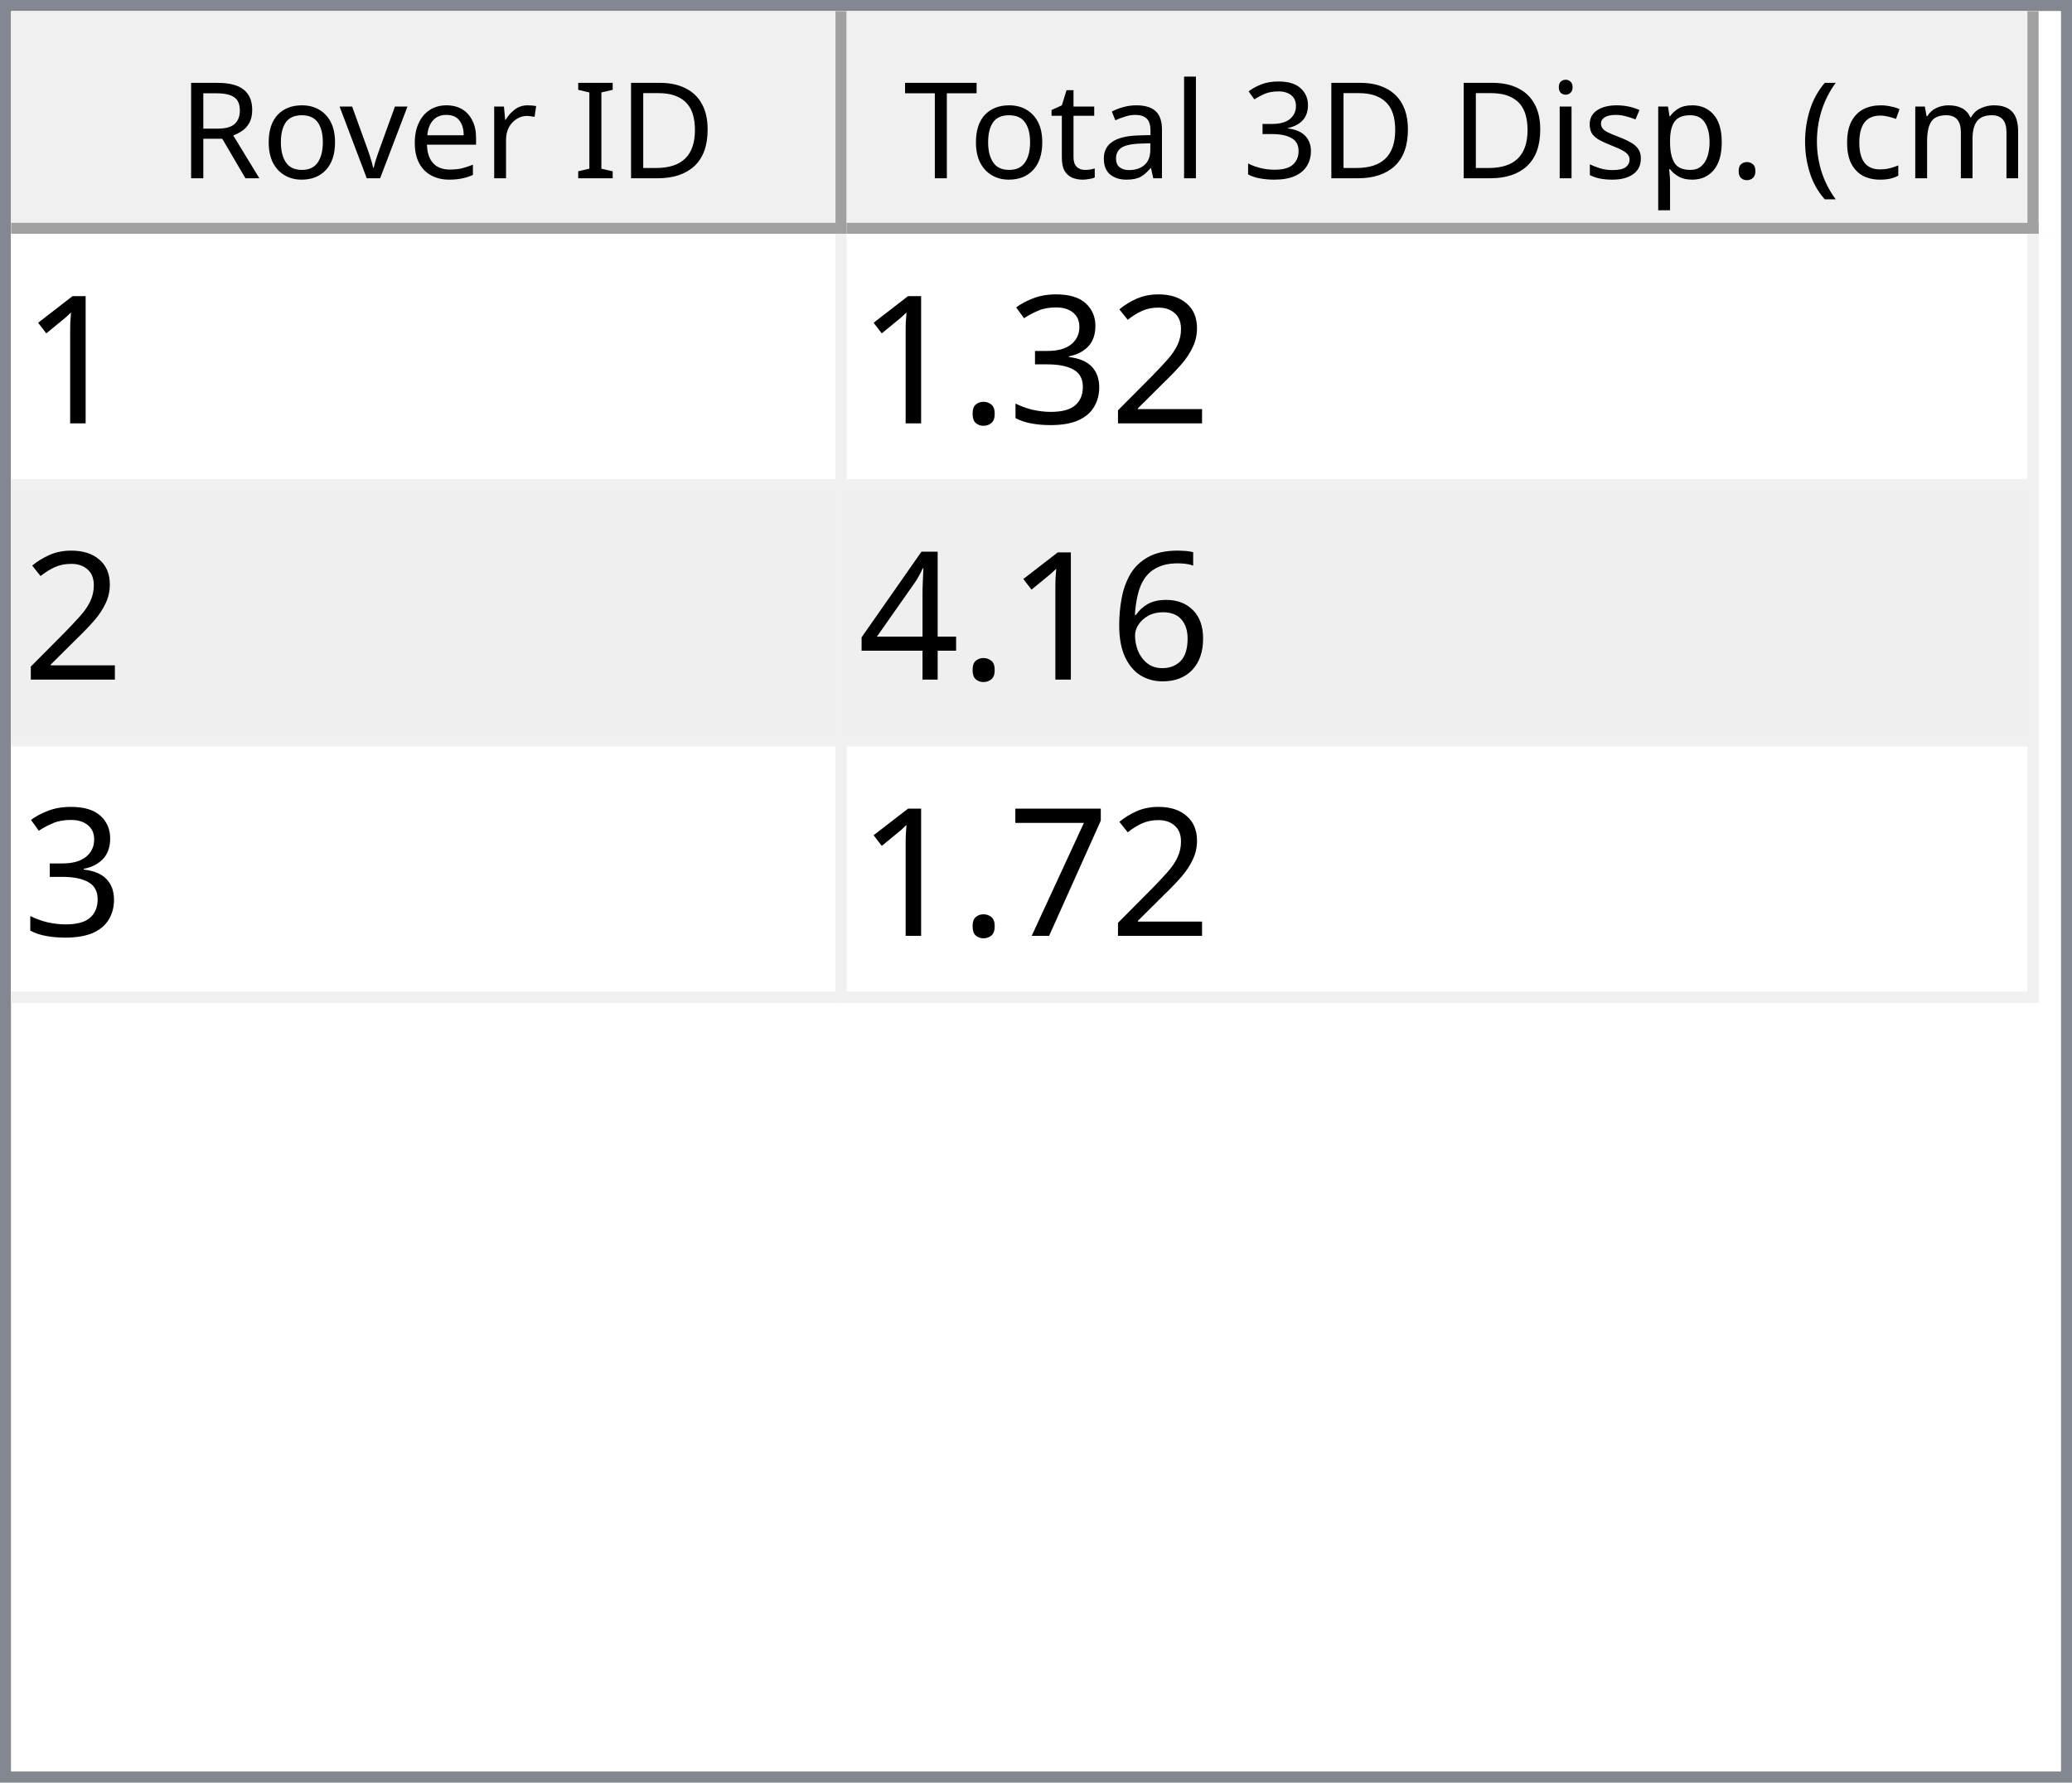
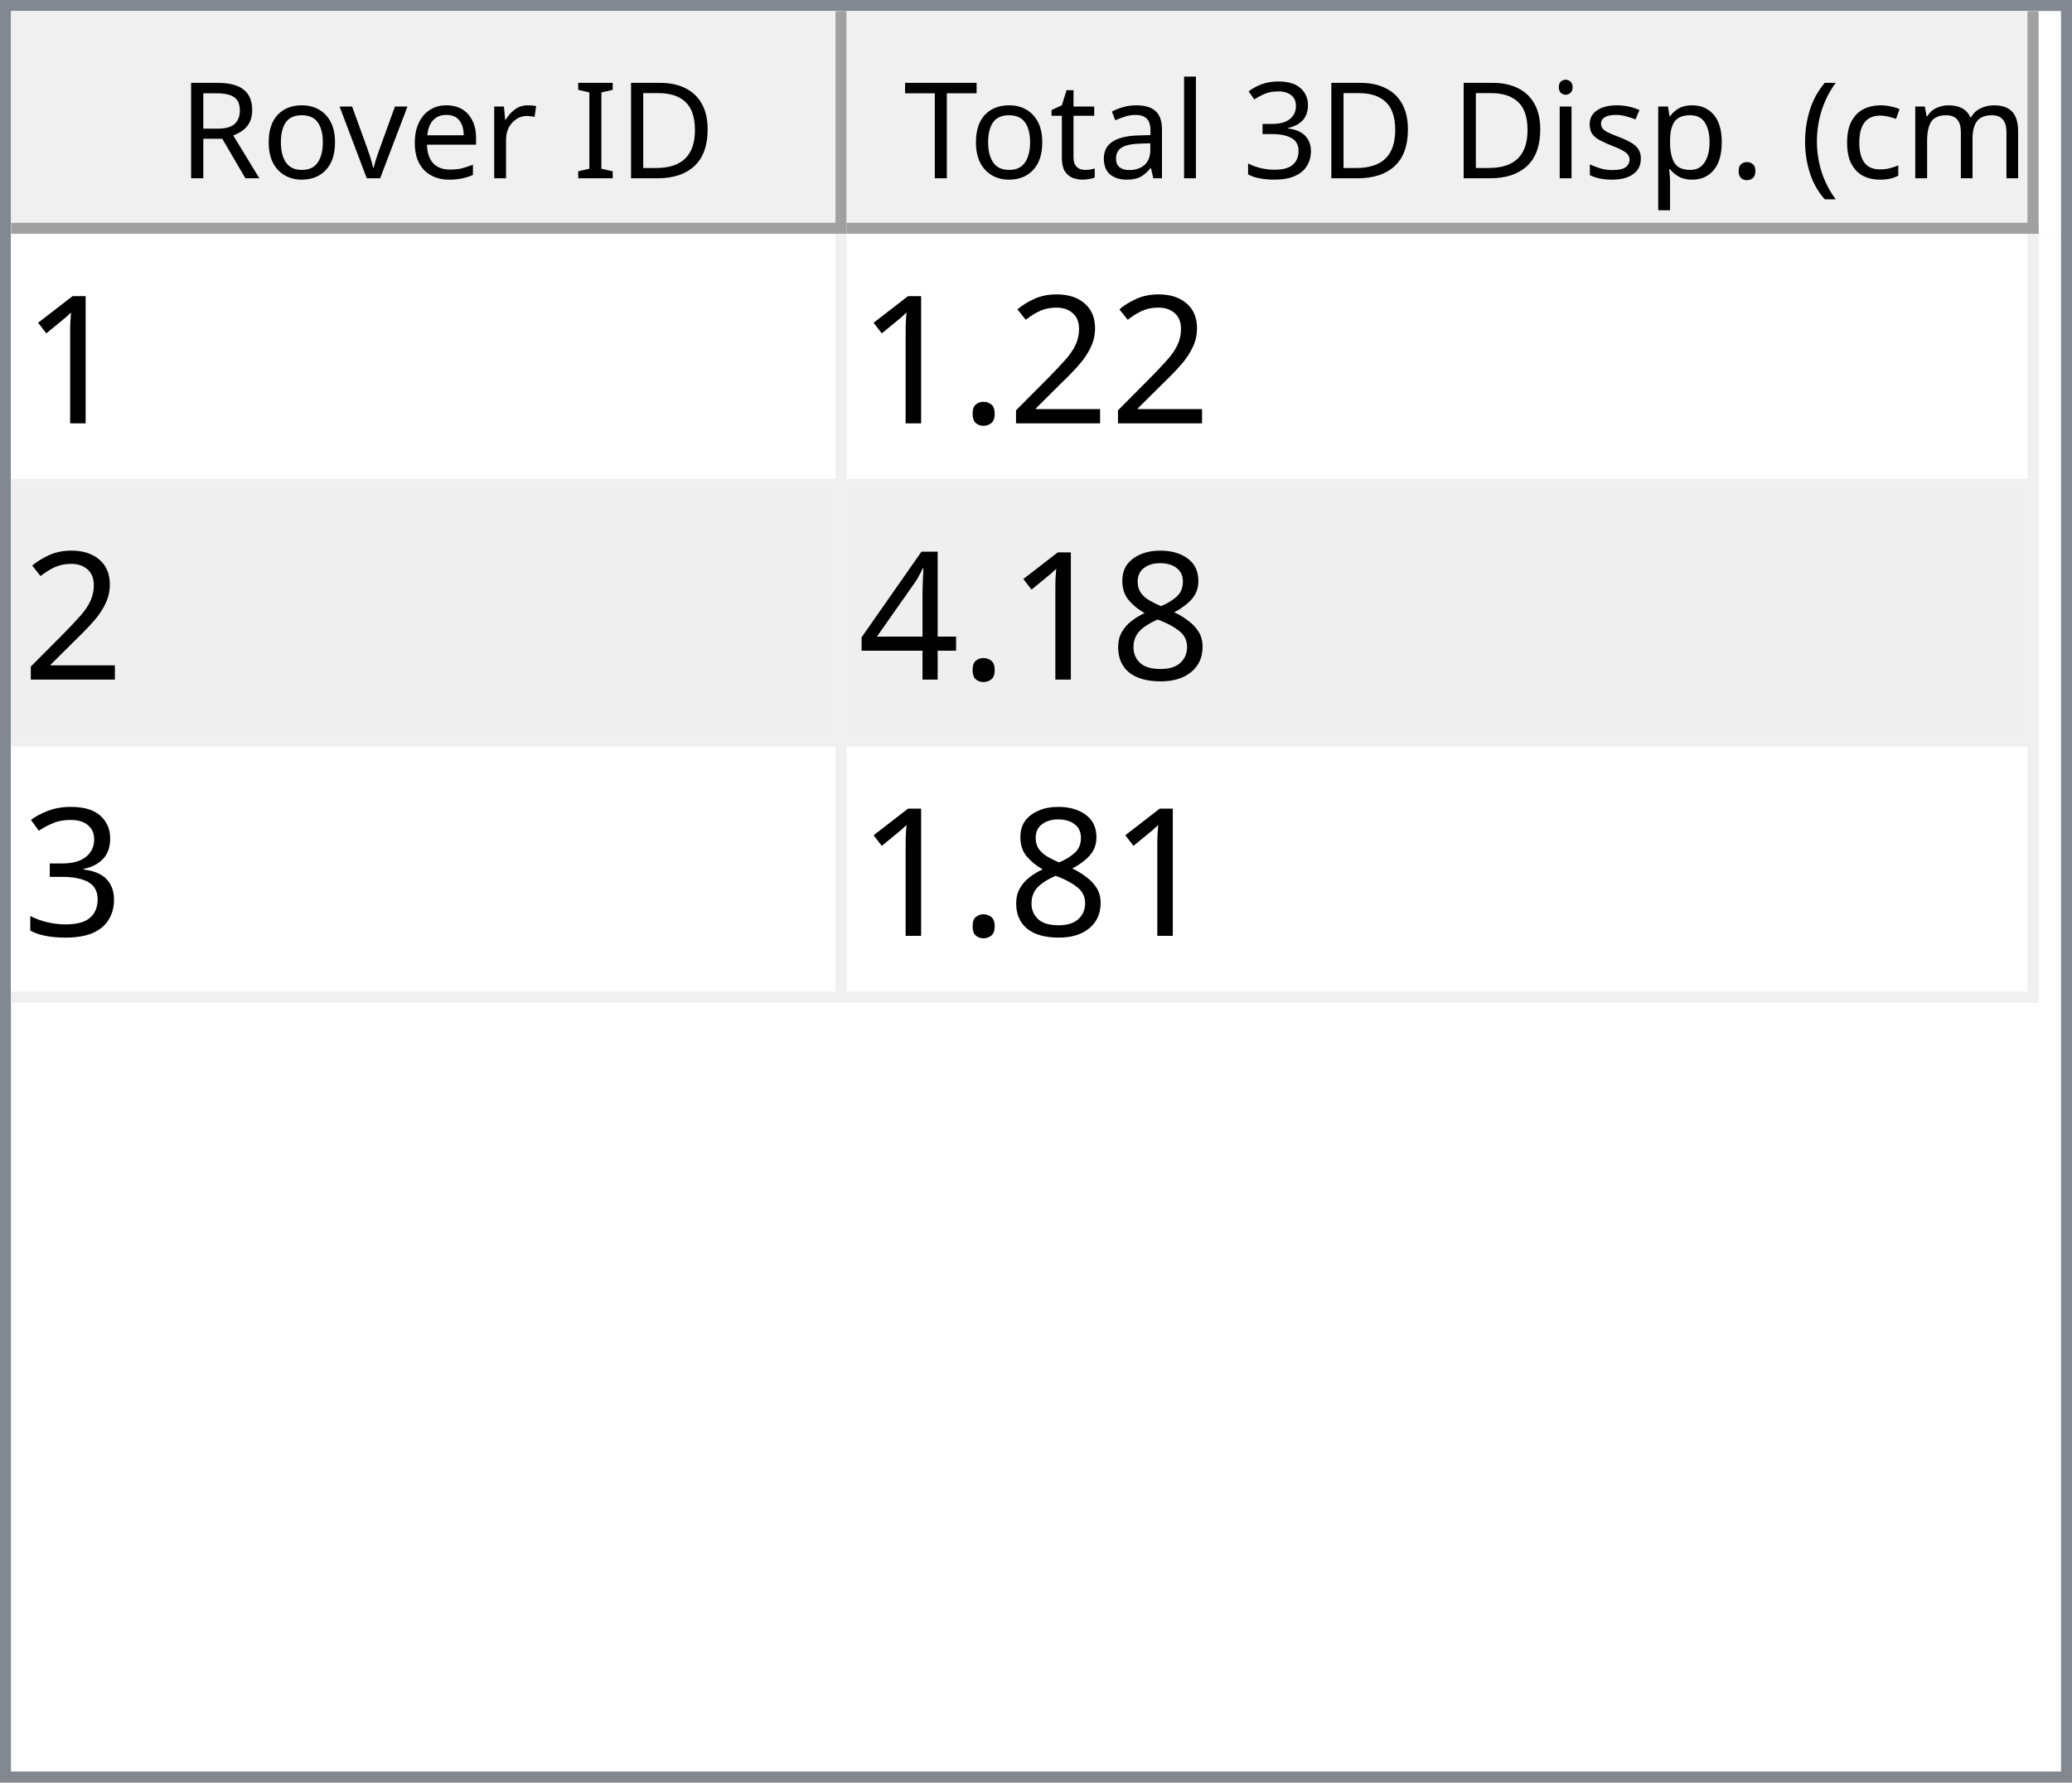
<svg xmlns="http://www.w3.org/2000/svg" style="fill-opacity:1; color-rendering:auto; color-interpolation:auto; text-rendering:auto; stroke:black; stroke-linecap:square; stroke-miterlimit:10; shape-rendering:auto; stroke-opacity:1; fill:black; stroke-dasharray:none; font-weight:normal; stroke-width:1; font-family:'Dialog'; font-style:normal; stroke-linejoin:miter; font-size:12px; stroke-dashoffset:0; image-rendering:auto;" width="186" height="160">
  <defs id="genericDefs" />
  <g>
    <defs id="defs1">
      <clipPath clipPathUnits="userSpaceOnUse" id="clipPath1">
        <path d="M0 0 L186 0 L186 160 L0 160 L0 0 Z" />
      </clipPath>
      <clipPath clipPathUnits="userSpaceOnUse" id="clipPath2">
        <path d="M0 0 L0 160 L186 160 L186 0 Z" />
      </clipPath>
      <clipPath clipPathUnits="userSpaceOnUse" id="clipPath3">
        <path d="M0 0 L0 20 L184 20 L184 0 Z" />
      </clipPath>
      <clipPath clipPathUnits="userSpaceOnUse" id="clipPath4">
        <path d="M0 0 L0 20 L75 20 L75 0 Z" />
      </clipPath>
      <clipPath clipPathUnits="userSpaceOnUse" id="clipPath5">
        <path d="M1 1 L1 19 L74 19 L74 1 Z" />
      </clipPath>
      <clipPath clipPathUnits="userSpaceOnUse" id="clipPath6">
        <path d="M0 0 L0 18 L73 18 L73 0 Z" />
      </clipPath>
      <clipPath clipPathUnits="userSpaceOnUse" id="clipPath7">
        <path d="M-0.5 -0.5 L-0.5 19.5 L74.5 19.5 L74.5 -0.5 Z" />
      </clipPath>
      <clipPath clipPathUnits="userSpaceOnUse" id="clipPath8">
        <path d="M0 0 L0 20 L107 20 L107 0 Z" />
      </clipPath>
      <clipPath clipPathUnits="userSpaceOnUse" id="clipPath9">
        <path d="M1 1 L1 19 L106 19 L106 1 Z" />
      </clipPath>
      <clipPath clipPathUnits="userSpaceOnUse" id="clipPath10">
        <path d="M0 0 L0 18 L105 18 L105 0 Z" />
      </clipPath>
      <clipPath clipPathUnits="userSpaceOnUse" id="clipPath11">
        <path d="M-0.5 -0.5 L-0.5 19.5 L106.5 19.5 L106.5 -0.5 Z" />
      </clipPath>
      <clipPath clipPathUnits="userSpaceOnUse" id="clipPath12">
        <path d="M0 0 L0 138 L184 138 L184 0 Z" />
      </clipPath>
      <clipPath clipPathUnits="userSpaceOnUse" id="clipPath13">
        <path d="M0 0 L0 69 L182 69 L182 0 Z" />
      </clipPath>
      <clipPath clipPathUnits="userSpaceOnUse" id="clipPath14">
        <path d="M-0.5 -0.5 L-0.5 68.5 L181.5 68.5 L181.5 -0.5 Z" />
      </clipPath>
      <clipPath clipPathUnits="userSpaceOnUse" id="clipPath15">
        <path d="M0 0 L0 22 L74 22 L74 0 Z" />
      </clipPath>
      <clipPath clipPathUnits="userSpaceOnUse" id="clipPath16">
        <path d="M0 0 L0 22 L106 22 L106 0 Z" />
      </clipPath>
      <font horiz-adv-x="64.551" id="font1">
        <font-face ascent="107.91" descent="25.098" units-per-em="100" style="font-style:normal; font-family:Segoe UI; font-weight:normal;" />
        <missing-glyph horiz-adv-x="64.551" d="M8.109 0 L8.109 68.266 L56.453 68.266 L56.453 0 L8.109 0 ZM15.328 7.234 L49.219 7.234 L49.219 61.031 L15.328 61.031 L15.328 7.234 Z" />
        <glyph unicode="D" horiz-adv-x="70.117" d="M9.188 0 L9.188 70.016 L28.516 70.016 Q65.531 70.016 65.531 35.891 Q65.531 19.672 55.25 9.836 Q44.969 0 27.734 0 L9.188 0 ZM17.391 62.594 L17.391 7.422 L27.828 7.422 Q41.609 7.422 49.273 14.797 Q56.938 22.172 56.938 35.688 Q56.938 62.594 28.328 62.594 L17.391 62.594 Z" />
        <glyph unicode="I" horiz-adv-x="26.611" d="M17.391 0 L9.188 0 L9.188 70.016 L17.391 70.016 L17.391 0 Z" />
        <glyph unicode=" " horiz-adv-x="27.393" d="" />
        <glyph unicode="r" horiz-adv-x="34.766" d="M34.188 41.891 Q32.078 43.5 28.125 43.5 Q23 43.5 19.555 38.672 Q16.109 33.844 16.109 25.484 L16.109 0 L8.109 0 L8.109 50 L16.109 50 L16.109 39.703 L16.312 39.703 Q18.016 44.969 21.531 47.922 Q25.047 50.875 29.391 50.875 Q32.516 50.875 34.188 50.203 L34.188 41.891 Z" />
        <glyph unicode="e" horiz-adv-x="52.295" d="M48.297 23 L12.984 23 Q13.188 14.656 17.484 10.109 Q21.781 5.562 29.297 5.562 Q37.75 5.562 44.828 11.141 L44.828 3.609 Q38.234 -1.172 27.391 -1.172 Q16.797 -1.172 10.742 5.641 Q4.688 12.453 4.688 24.812 Q4.688 36.469 11.305 43.82 Q17.922 51.172 27.734 51.172 Q37.547 51.172 42.922 44.828 Q48.297 38.484 48.297 27.203 L48.297 23 ZM40.094 29.781 Q40.047 36.719 36.75 40.578 Q33.453 44.438 27.594 44.438 Q21.922 44.438 17.969 40.383 Q14.016 36.328 13.094 29.781 L40.094 29.781 Z" />
        <glyph unicode="v" horiz-adv-x="47.9" d="M47.406 50 L27.484 0 L19.625 0 L0.688 50 L9.469 50 L22.172 13.672 Q23.578 9.672 23.922 6.688 L24.125 6.688 Q24.609 10.453 25.688 13.484 L38.969 50 L47.406 50 Z" />
        <glyph unicode="o" horiz-adv-x="58.594" d="M29 -1.172 Q17.922 -1.172 11.305 5.836 Q4.688 12.844 4.688 24.422 Q4.688 37.016 11.57 44.094 Q18.453 51.172 30.172 51.172 Q41.359 51.172 47.633 44.289 Q53.906 37.406 53.906 25.203 Q53.906 13.234 47.141 6.031 Q40.375 -1.172 29 -1.172 ZM29.594 44.438 Q21.875 44.438 17.383 39.188 Q12.891 33.938 12.891 24.703 Q12.891 15.828 17.43 10.695 Q21.969 5.562 29.594 5.562 Q37.359 5.562 41.531 10.594 Q45.703 15.625 45.703 24.906 Q45.703 34.281 41.531 39.359 Q37.359 44.438 29.594 44.438 Z" />
        <glyph unicode="R" horiz-adv-x="59.814" d="M59.375 0 L49.609 0 L37.891 19.625 Q36.281 22.359 34.766 24.289 Q33.25 26.219 31.664 27.438 Q30.078 28.656 28.25 29.219 Q26.422 29.781 24.125 29.781 L17.391 29.781 L17.391 0 L9.188 0 L9.188 70.016 L30.078 70.016 Q34.672 70.016 38.555 68.867 Q42.438 67.719 45.289 65.375 Q48.141 63.031 49.758 59.547 Q51.375 56.062 51.375 51.375 Q51.375 47.703 50.273 44.656 Q49.172 41.609 47.148 39.211 Q45.125 36.812 42.266 35.133 Q39.406 33.453 35.844 32.516 L35.844 32.328 Q37.594 31.547 38.891 30.547 Q40.188 29.547 41.359 28.18 Q42.531 26.812 43.68 25.078 Q44.828 23.344 46.234 21.047 L59.375 0 ZM17.391 62.594 L17.391 37.203 L28.516 37.203 Q31.594 37.203 34.203 38.133 Q36.812 39.062 38.719 40.797 Q40.625 42.531 41.703 45.047 Q42.781 47.562 42.781 50.688 Q42.781 56.297 39.141 59.445 Q35.5 62.594 28.609 62.594 L17.391 62.594 Z" />
        <glyph unicode=")" horiz-adv-x="30.176" d="M8.297 -15.922 L1.172 -15.922 Q16.406 2.344 16.406 26.812 Q16.406 51.469 1.078 70.016 L8.297 70.016 Q23.531 52.156 23.531 26.703 Q23.531 1.375 8.297 -15.922 Z" />
        <glyph unicode="m" horiz-adv-x="86.133" d="M79.109 0 L71.094 0 L71.094 28.719 Q71.094 37.016 68.531 40.727 Q65.969 44.438 59.906 44.438 Q54.781 44.438 51.195 39.75 Q47.609 35.062 47.609 28.516 L47.609 0 L39.594 0 L39.594 29.688 Q39.594 44.438 28.219 44.438 Q22.953 44.438 19.531 40.016 Q16.109 35.594 16.109 28.516 L16.109 0 L8.109 0 L8.109 50 L16.109 50 L16.109 42.094 L16.312 42.094 Q21.625 51.172 31.844 51.172 Q36.969 51.172 40.773 48.312 Q44.578 45.453 46 40.828 Q51.562 51.172 62.594 51.172 Q79.109 51.172 79.109 30.812 L79.109 0 Z" />
        <glyph unicode="c" horiz-adv-x="46.191" d="M42.188 2.297 Q36.422 -1.172 28.516 -1.172 Q17.828 -1.172 11.258 5.789 Q4.688 12.75 4.688 23.828 Q4.688 36.188 11.766 43.68 Q18.844 51.172 30.672 51.172 Q37.25 51.172 42.281 48.734 L42.281 40.531 Q36.719 44.438 30.375 44.438 Q22.703 44.438 17.797 38.945 Q12.891 33.453 12.891 24.516 Q12.891 15.719 17.508 10.641 Q22.125 5.562 29.891 5.562 Q36.422 5.562 42.188 9.906 L42.188 2.297 Z" />
        <glyph unicode="(" horiz-adv-x="30.176" d="M29.109 -15.922 L21.969 -15.922 Q6.844 1.375 6.844 26.703 Q6.844 52.156 21.969 70.016 L29.203 70.016 Q13.875 51.469 13.875 26.812 Q13.875 2.344 29.109 -15.922 Z" />
        <glyph unicode="." horiz-adv-x="21.68" d="M10.891 -1.078 Q8.641 -1.078 7.055 0.539 Q5.469 2.156 5.469 4.391 Q5.469 6.641 7.055 8.273 Q8.641 9.906 10.891 9.906 Q13.188 9.906 14.797 8.273 Q16.406 6.641 16.406 4.391 Q16.406 2.156 14.797 0.539 Q13.188 -1.078 10.891 -1.078 Z" />
        <glyph unicode="p" horiz-adv-x="58.789" d="M16.312 7.234 L16.109 7.234 L16.109 -23 L8.109 -23 L8.109 50 L16.109 50 L16.109 41.219 L16.312 41.219 Q22.219 51.172 33.594 51.172 Q43.266 51.172 48.688 44.461 Q54.109 37.75 54.109 26.469 Q54.109 13.922 48 6.375 Q41.891 -1.172 31.297 -1.172 Q21.578 -1.172 16.312 7.234 ZM16.109 27.391 L16.109 20.406 Q16.109 14.203 20.141 9.883 Q24.172 5.562 30.375 5.562 Q37.641 5.562 41.773 11.133 Q45.906 16.703 45.906 26.609 Q45.906 34.969 42.047 39.703 Q38.188 44.438 31.594 44.438 Q24.609 44.438 20.359 39.578 Q16.109 34.719 16.109 27.391 Z" />
        <glyph unicode="s" horiz-adv-x="42.432" d="M5.078 1.812 L5.078 10.406 Q11.625 5.562 19.484 5.562 Q30.031 5.562 30.031 12.594 Q30.031 14.594 29.125 15.992 Q28.219 17.391 26.68 18.461 Q25.141 19.531 23.07 20.383 Q21 21.234 18.609 22.172 Q15.281 23.484 12.766 24.828 Q10.25 26.172 8.57 27.859 Q6.891 29.547 6.031 31.695 Q5.172 33.844 5.172 36.719 Q5.172 40.234 6.789 42.945 Q8.406 45.656 11.086 47.484 Q13.766 49.312 17.211 50.242 Q20.656 51.172 24.312 51.172 Q30.812 51.172 35.938 48.922 L35.938 40.828 Q30.422 44.438 23.25 44.438 Q21 44.438 19.195 43.922 Q17.391 43.406 16.094 42.477 Q14.797 41.547 14.086 40.258 Q13.375 38.969 13.375 37.406 Q13.375 35.453 14.086 34.133 Q14.797 32.812 16.164 31.789 Q17.531 30.766 19.484 29.938 Q21.438 29.109 23.922 28.125 Q27.25 26.859 29.883 25.516 Q32.516 24.172 34.375 22.484 Q36.234 20.797 37.234 18.602 Q38.234 16.406 38.234 13.375 Q38.234 9.672 36.602 6.938 Q34.969 4.203 32.234 2.398 Q29.5 0.594 25.93 -0.289 Q22.359 -1.172 18.453 -1.172 Q10.75 -1.172 5.078 1.812 Z" />
        <glyph unicode="i" horiz-adv-x="24.219" d="M12.203 62.703 Q10.062 62.703 8.547 64.164 Q7.031 65.625 7.031 67.875 Q7.031 70.125 8.547 71.609 Q10.062 73.094 12.203 73.094 Q14.406 73.094 15.945 71.609 Q17.484 70.125 17.484 67.875 Q17.484 65.719 15.945 64.211 Q14.406 62.703 12.203 62.703 ZM16.109 0 L8.109 0 L8.109 50 L16.109 50 L16.109 0 Z" />
        <glyph unicode="3" horiz-adv-x="53.906" d="M46.531 19.828 Q46.531 15.094 44.75 11.211 Q42.969 7.328 39.719 4.57 Q36.469 1.812 31.93 0.297 Q27.391 -1.219 21.922 -1.219 Q11.922 -1.219 6 2.594 L6 11.188 Q13.094 5.609 22.219 5.609 Q25.875 5.609 28.828 6.539 Q31.781 7.469 33.906 9.227 Q36.031 10.984 37.18 13.477 Q38.328 15.969 38.328 19.094 Q38.328 32.812 18.797 32.812 L12.984 32.812 L12.984 39.594 L18.5 39.594 Q35.797 39.594 35.797 52.484 Q35.797 64.406 22.609 64.406 Q15.188 64.406 8.688 59.422 L8.688 67.188 Q15.375 71.188 24.609 71.188 Q29 71.188 32.57 69.969 Q36.141 68.75 38.68 66.555 Q41.219 64.359 42.609 61.281 Q44 58.203 44 54.5 Q44 40.672 30.031 36.719 L30.031 36.531 Q33.594 36.141 36.625 34.797 Q39.656 33.453 41.852 31.305 Q44.047 29.156 45.289 26.25 Q46.531 23.344 46.531 19.828 Z" />
        <glyph unicode="l" horiz-adv-x="24.219" d="M16.109 0 L8.109 0 L8.109 74.031 L16.109 74.031 L16.109 0 Z" />
        <glyph unicode="a" horiz-adv-x="50.879" d="M43.891 0 L35.891 0 L35.891 7.812 L35.688 7.812 Q30.469 -1.172 20.312 -1.172 Q12.844 -1.172 8.617 2.781 Q4.391 6.734 4.391 13.281 Q4.391 27.297 20.906 29.594 L35.891 31.688 Q35.891 44.438 25.594 44.438 Q16.547 44.438 9.281 38.281 L9.281 46.484 Q16.656 51.172 26.266 51.172 Q43.891 51.172 43.891 32.516 L43.891 0 ZM35.891 25.297 L23.828 23.641 Q18.266 22.859 15.43 20.875 Q12.594 18.891 12.594 13.875 Q12.594 10.203 15.211 7.883 Q17.828 5.562 22.172 5.562 Q28.125 5.562 32.008 9.742 Q35.891 13.922 35.891 20.312 L35.891 25.297 Z" />
        <glyph unicode="t" horiz-adv-x="33.887" d="M31.297 0.484 Q28.469 -1.078 23.828 -1.078 Q10.688 -1.078 10.688 13.578 L10.688 43.172 L2.094 43.172 L2.094 50 L10.688 50 L10.688 62.203 L18.703 64.797 L18.703 50 L31.297 50 L31.297 43.172 L18.703 43.172 L18.703 14.984 Q18.703 9.969 20.414 7.82 Q22.125 5.672 26.078 5.672 Q29.109 5.672 31.297 7.328 L31.297 0.484 Z" />
        <glyph unicode="T" horiz-adv-x="52.393" d="M50.594 62.594 L30.375 62.594 L30.375 0 L22.172 0 L22.172 62.594 L2 62.594 L2 70.016 L50.594 70.016 L50.594 62.594 Z" />
      </font>
      <font horiz-adv-x="75.0" id="font2">
        <font-face ascent="100.537" descent="21.973" units-per-em="100" style="font-style:normal; font-family:sans-serif; font-weight:normal;" />
        <missing-glyph horiz-adv-x="75.0" d="M12.5 0 L12.5 62.5 L62.5 62.5 L62.5 0 L12.5 0 ZM14.062 1.562 L60.938 1.562 L60.938 60.938 L14.062 60.938 L14.062 1.562 Z" />
        <glyph unicode="1" horiz-adv-x="55.615" d="M37.25 0 L28.469 0 L28.469 56 Q25.297 52.984 20.141 49.953 Q14.984 46.922 10.891 45.406 L10.891 53.906 Q18.266 57.375 23.781 62.305 Q29.297 67.234 31.594 71.875 L37.25 71.875 L37.25 0 Z" />
        <glyph unicode="2" horiz-adv-x="55.615" d="M50.344 8.453 L50.344 0 L3.031 0 Q2.938 3.172 4.047 6.109 Q5.859 10.938 9.836 15.625 Q13.812 20.312 21.344 26.469 Q33.016 36.031 37.117 41.625 Q41.219 47.219 41.219 52.203 Q41.219 57.422 37.477 61.008 Q33.734 64.594 27.734 64.594 Q21.391 64.594 17.578 60.789 Q13.766 56.984 13.719 50.25 L4.688 51.172 Q5.609 61.281 11.664 66.578 Q17.719 71.875 27.938 71.875 Q38.234 71.875 44.242 66.164 Q50.25 60.453 50.25 52 Q50.25 47.703 48.492 43.555 Q46.734 39.406 42.656 34.812 Q38.578 30.219 29.109 22.219 Q21.188 15.578 18.945 13.211 Q16.703 10.844 15.234 8.453 L50.344 8.453 Z" />
+         <glyph unicode="." horiz-adv-x="27.783" d="M9.078 0 L9.078 10.016 L19.094 10.016 L19.094 0 L9.078 0 Z" />
+         <glyph unicode="8" horiz-adv-x="55.615" d="M17.672 38.812 Q12.203 40.828 9.57 44.539 Q6.938 48.25 6.938 53.422 Q6.938 61.234 12.555 66.555 Q18.172 71.875 27.484 71.875 Q36.859 71.875 42.578 66.43 Q48.297 60.984 48.297 53.172 Q48.297 48.188 45.68 44.508 Q43.062 40.828 37.75 38.812 Q44.344 36.672 47.781 31.883 Q51.219 27.094 51.219 20.453 Q51.219 11.281 44.727 5.031 Q38.234 -1.219 27.641 -1.219 Q17.047 -1.219 10.547 5.055 Q4.047 11.328 4.047 20.703 Q4.047 27.688 7.594 32.398 Q11.141 37.109 17.672 38.812 ZM15.922 53.719 Q15.922 48.641 19.195 45.414 Q22.469 42.188 27.688 42.188 Q32.766 42.188 36.016 45.383 Q39.266 48.578 39.266 53.219 Q39.266 58.062 35.914 61.359 Q32.562 64.656 27.594 64.656 Q22.562 64.656 19.242 61.43 Q15.922 58.203 15.922 53.719 ZM13.094 20.656 Q13.094 16.891 14.875 13.375 Q16.656 9.859 20.172 7.93 Q23.688 6 27.734 6 Q34.031 6 38.133 10.055 Q42.234 14.109 42.234 20.359 Q42.234 26.703 38.016 30.859 Q33.797 35.016 27.438 35.016 Q21.234 35.016 17.164 30.914 Q13.094 26.812 13.094 20.656 Z" />
+         <glyph unicode="4" horiz-adv-x="55.615" d="M32.328 0 L32.328 17.141 L1.266 17.141 L1.266 25.203 L33.938 71.578 L41.109 71.578 L41.109 25.203 L50.781 25.203 L50.781 17.141 L41.109 17.141 L41.109 0 L32.328 0 ZM32.328 25.203 L32.328 57.469 L9.906 25.203 L32.328 25.203 Z" />
        <glyph unicode="3" horiz-adv-x="55.615" d="M4.203 18.891 L12.984 20.062 Q14.5 12.594 18.141 9.297 Q21.781 6 27 6 Q33.203 6 37.477 10.297 Q41.75 14.594 41.75 20.953 Q41.75 27 37.797 30.93 Q33.844 34.859 27.734 34.859 Q25.25 34.859 21.531 33.891 L22.516 41.609 Q23.391 41.5 23.922 41.5 Q29.547 41.5 34.039 44.43 Q38.531 47.359 38.531 53.469 Q38.531 58.297 35.258 61.477 Q31.984 64.656 26.812 64.656 Q21.688 64.656 18.266 61.43 Q14.844 58.203 13.875 51.766 L5.078 53.328 Q6.688 62.156 12.398 67.016 Q18.109 71.875 26.609 71.875 Q32.469 71.875 37.398 69.359 Q42.328 66.844 44.945 62.5 Q47.562 58.156 47.562 53.266 Q47.562 48.641 45.07 44.828 Q42.578 41.016 37.703 38.766 Q44.047 37.312 47.562 32.695 Q51.078 28.078 51.078 21.141 Q51.078 11.766 44.242 5.25 Q37.406 -1.266 26.953 -1.266 Q17.531 -1.266 11.305 4.352 Q5.078 9.969 4.203 18.891 Z" />
-         <glyph unicode="." horiz-adv-x="27.783" d="M9.078 0 L9.078 10.016 L19.094 10.016 L19.094 0 L9.078 0 Z" />
-         <glyph unicode="6" horiz-adv-x="55.615" d="M49.75 54.047 L41.016 53.375 Q39.844 58.547 37.703 60.891 Q34.125 64.656 28.906 64.656 Q24.703 64.656 21.531 62.312 Q17.391 59.281 14.992 53.469 Q12.594 47.656 12.5 36.922 Q15.672 41.75 20.266 44.094 Q24.859 46.438 29.891 46.438 Q38.672 46.438 44.852 39.969 Q51.031 33.5 51.031 23.25 Q51.031 16.5 48.125 10.719 Q45.219 4.938 40.141 1.859 Q35.062 -1.219 28.609 -1.219 Q17.625 -1.219 10.695 6.859 Q3.766 14.938 3.766 33.5 Q3.766 54.25 11.422 63.672 Q18.109 71.875 29.438 71.875 Q37.891 71.875 43.289 67.141 Q48.688 62.406 49.75 54.047 ZM13.875 23.188 Q13.875 18.656 15.797 14.508 Q17.719 10.359 21.188 8.18 Q24.656 6 28.469 6 Q34.031 6 38.039 10.492 Q42.047 14.984 42.047 22.703 Q42.047 30.125 38.086 34.398 Q34.125 38.672 28.125 38.672 Q22.172 38.672 18.023 34.398 Q13.875 30.125 13.875 23.188 Z" />
-         <glyph unicode="4" horiz-adv-x="55.615" d="M32.328 0 L32.328 17.141 L1.266 17.141 L1.266 25.203 L33.938 71.578 L41.109 71.578 L41.109 25.203 L50.781 25.203 L50.781 17.141 L41.109 17.141 L41.109 0 L32.328 0 ZM32.328 25.203 L32.328 57.469 L9.906 25.203 L32.328 25.203 Z" />
-         <glyph unicode="7" horiz-adv-x="55.615" d="M4.734 62.203 L4.734 70.656 L51.078 70.656 L51.078 63.812 Q44.234 56.547 37.523 44.484 Q30.812 32.422 27.156 19.672 Q24.516 10.688 23.781 0 L14.75 0 Q14.891 8.453 18.062 20.414 Q21.234 32.375 27.172 43.484 Q33.109 54.594 39.797 62.203 L4.734 62.203 Z" />
      </font>
    </defs>
    <g style="fill:white; stroke:white;">
      <rect x="0" y="0" width="186" style="clip-path:url(#clipPath1); stroke:none;" height="160" />
    </g>
    <g style="fill:white; text-rendering:optimizeSpeed; color-rendering:optimizeSpeed; image-rendering:optimizeSpeed; shape-rendering:crispEdges; stroke:white; color-interpolation:sRGB;">
      <rect x="0" width="186" height="160" y="0" style="stroke:none;" />
      <path style="stroke:none;" d="M0 160 L186 160 L186 0 L0 0 Z" />
    </g>
    <g style="fill:rgb(240,240,240); font-family:'Segoe UI'; stroke:rgb(240,240,240);">
      <rect x="0" y="0" width="186" style="clip-path:url(#clipPath2); stroke:none;" height="160" />
    </g>
    <g style="fill:rgb(130,135,144); font-family:'Segoe UI'; stroke:rgb(130,135,144);">
      <path d="M0 0 L186 0 L186 160 L0 160 L0 0 ZM1 1 L185 1 L185 159 L1 159 L1 1 Z" style="fill-rule:evenodd; clip-path:url(#clipPath2); stroke:none;" />
    </g>
    <g style="fill:white; font-family:'Segoe UI'; stroke:white;" transform="translate(1,1)">
      <rect x="0" y="0" width="184" style="clip-path:url(#clipPath3); stroke:none;" height="20" />
    </g>
    <g style="fill:rgb(240,240,240); font-family:'Segoe UI'; stroke:rgb(240,240,240);" transform="translate(1,1)">
      <rect x="0" y="0" width="75" style="clip-path:url(#clipPath4); stroke:none;" height="20" />
    </g>
    <g style="font-family:'Segoe UI';" transform="translate(2,2)">
      <text x="14" xml:space="preserve" y="14" style="clip-path:url(#clipPath6); stroke:none;">Rover ID</text>
    </g>
    <g style="fill:rgb(160,160,160); font-family:'Segoe UI'; stroke:rgb(160,160,160); stroke-linejoin:bevel;" transform="translate(1.5,1.5)">
      <line x1="74" x2="74" y1="0" style="fill:none; clip-path:url(#clipPath7);" y2="19" />
    </g>
    <g style="fill:rgb(160,160,160); font-family:'Segoe UI'; stroke:rgb(160,160,160); stroke-linejoin:bevel;" transform="matrix(1,0,0,1,1,1) translate(0.5,0.5)">
      <line x1="0" x2="74" y1="19" style="fill:none; clip-path:url(#clipPath7);" y2="19" />
    </g>
    <g style="fill:rgb(240,240,240); font-family:'Segoe UI'; stroke:rgb(240,240,240);" transform="translate(76,1)">
      <rect x="0" y="0" width="107" style="clip-path:url(#clipPath8); stroke:none;" height="20" />
    </g>
    <g style="font-family:'Segoe UI';" transform="translate(77,2)">
      <text x="1" xml:space="preserve" y="14" style="clip-path:url(#clipPath10); stroke:none;"> Total 3D Disp. (cm)</text>
    </g>
    <g style="fill:rgb(160,160,160); font-family:'Segoe UI'; stroke:rgb(160,160,160); stroke-linejoin:bevel;" transform="translate(76.5,1.5)">
      <line x1="106" x2="106" y1="0" style="fill:none; clip-path:url(#clipPath11);" y2="19" />
    </g>
    <g style="fill:rgb(160,160,160); font-family:'Segoe UI'; stroke:rgb(160,160,160); stroke-linejoin:bevel;" transform="matrix(1,0,0,1,76,1) translate(0.5,0.5)">
      <line x1="0" x2="106" y1="19" style="fill:none; clip-path:url(#clipPath11);" y2="19" />
    </g>
    <g style="fill:white; font-family:'Segoe UI'; stroke:white;" transform="translate(1,21)">
      <rect x="0" y="0" width="184" style="clip-path:url(#clipPath12); stroke:none;" height="138" />
    </g>
    <g style="fill:rgb(240,240,240); font-size:16px; font-family:sans-serif; stroke:rgb(240,240,240);" transform="translate(1,21)">
      <rect x="0" y="0" width="182" style="clip-path:url(#clipPath13); stroke:none;" height="69" />
      <line transform="translate(0.5,0.5)" x1="0" x2="181" y1="22" style="clip-path:url(#clipPath14); fill:none; stroke-linejoin:bevel;" y2="22" />
    </g>
    <g transform="matrix(1,0,0,1,1,21) translate(0.5,0.5)" style="fill:rgb(240,240,240); font-size:16px; font-family:sans-serif; stroke:rgb(240,240,240); stroke-linejoin:bevel;">
      <line x1="0" x2="181" y1="45" style="fill:none; clip-path:url(#clipPath14);" y2="45" />
    </g>
    <g transform="matrix(1,0,0,1,1,21) translate(0.5,0.5)" style="fill:rgb(240,240,240); font-size:16px; font-family:sans-serif; stroke:rgb(240,240,240); stroke-linejoin:bevel;">
      <line x1="0" x2="181" y1="68" style="fill:none; clip-path:url(#clipPath14);" y2="68" />
    </g>
    <g transform="matrix(1,0,0,1,1,21) translate(0.5,0.5)" style="fill:rgb(240,240,240); font-size:16px; font-family:sans-serif; stroke:rgb(240,240,240); stroke-linejoin:bevel;">
      <line x1="74" x2="74" y1="0" style="fill:none; clip-path:url(#clipPath14);" y2="68" />
    </g>
    <g transform="matrix(1,0,0,1,1,21) translate(0.5,0.5)" style="fill:rgb(240,240,240); font-size:16px; font-family:sans-serif; stroke:rgb(240,240,240); stroke-linejoin:bevel;">
      <line x1="181" x2="181" y1="0" style="fill:none; clip-path:url(#clipPath14);" y2="68" />
    </g>
    <g style="fill:white; font-size:16px; font-family:sans-serif; stroke:white;" transform="matrix(1,0,0,1,1,21)">
      <rect x="0" y="0" width="74" style="clip-path:url(#clipPath15); stroke:none;" height="22" />
      <text x="1" y="17" style="fill:black; clip-path:url(#clipPath15); stroke:none;" xml:space="preserve">1</text>
    </g>
    <g style="fill:white; font-size:16px; font-family:sans-serif; stroke:white;" transform="matrix(1,0,0,1,1,21) translate(75,0)">
      <rect x="0" y="0" width="106" style="clip-path:url(#clipPath16); stroke:none;" height="22" />
-       <text x="1" y="17" style="fill:black; clip-path:url(#clipPath16); stroke:none;" xml:space="preserve">1.32</text>
+       <text x="1" y="17" style="fill:black; clip-path:url(#clipPath16); stroke:none;" xml:space="preserve">1.22</text>
    </g>
    <g style="fill:rgb(239,239,239); font-size:16px; font-family:sans-serif; stroke:rgb(239,239,239);" transform="matrix(1,0,0,1,1,21) translate(0,23)">
      <rect x="0" y="0" width="74" style="clip-path:url(#clipPath15); stroke:none;" height="22" />
      <text x="1" y="17" style="fill:black; clip-path:url(#clipPath15); stroke:none;" xml:space="preserve">2</text>
    </g>
    <g style="fill:rgb(239,239,239); font-size:16px; font-family:sans-serif; stroke:rgb(239,239,239);" transform="matrix(1,0,0,1,1,21) translate(75,23)">
      <rect x="0" y="0" width="106" style="clip-path:url(#clipPath16); stroke:none;" height="22" />
-       <text x="1" y="17" style="fill:black; clip-path:url(#clipPath16); stroke:none;" xml:space="preserve">4.16</text>
+       <text x="1" y="17" style="fill:black; clip-path:url(#clipPath16); stroke:none;" xml:space="preserve">4.18</text>
    </g>
    <g style="fill:white; font-size:16px; font-family:sans-serif; stroke:white;" transform="matrix(1,0,0,1,1,21) translate(0,46)">
      <rect x="0" y="0" width="74" style="clip-path:url(#clipPath15); stroke:none;" height="22" />
      <text x="1" y="17" style="fill:black; clip-path:url(#clipPath15); stroke:none;" xml:space="preserve">3</text>
    </g>
    <g style="fill:white; font-size:16px; font-family:sans-serif; stroke:white;" transform="matrix(1,0,0,1,1,21) translate(75,46)">
      <rect x="0" y="0" width="106" style="clip-path:url(#clipPath16); stroke:none;" height="22" />
-       <text x="1" y="17" style="fill:black; clip-path:url(#clipPath16); stroke:none;" xml:space="preserve">1.72</text>
+       <text x="1" y="17" style="fill:black; clip-path:url(#clipPath16); stroke:none;" xml:space="preserve">1.81</text>
    </g>
  </g>
</svg>
